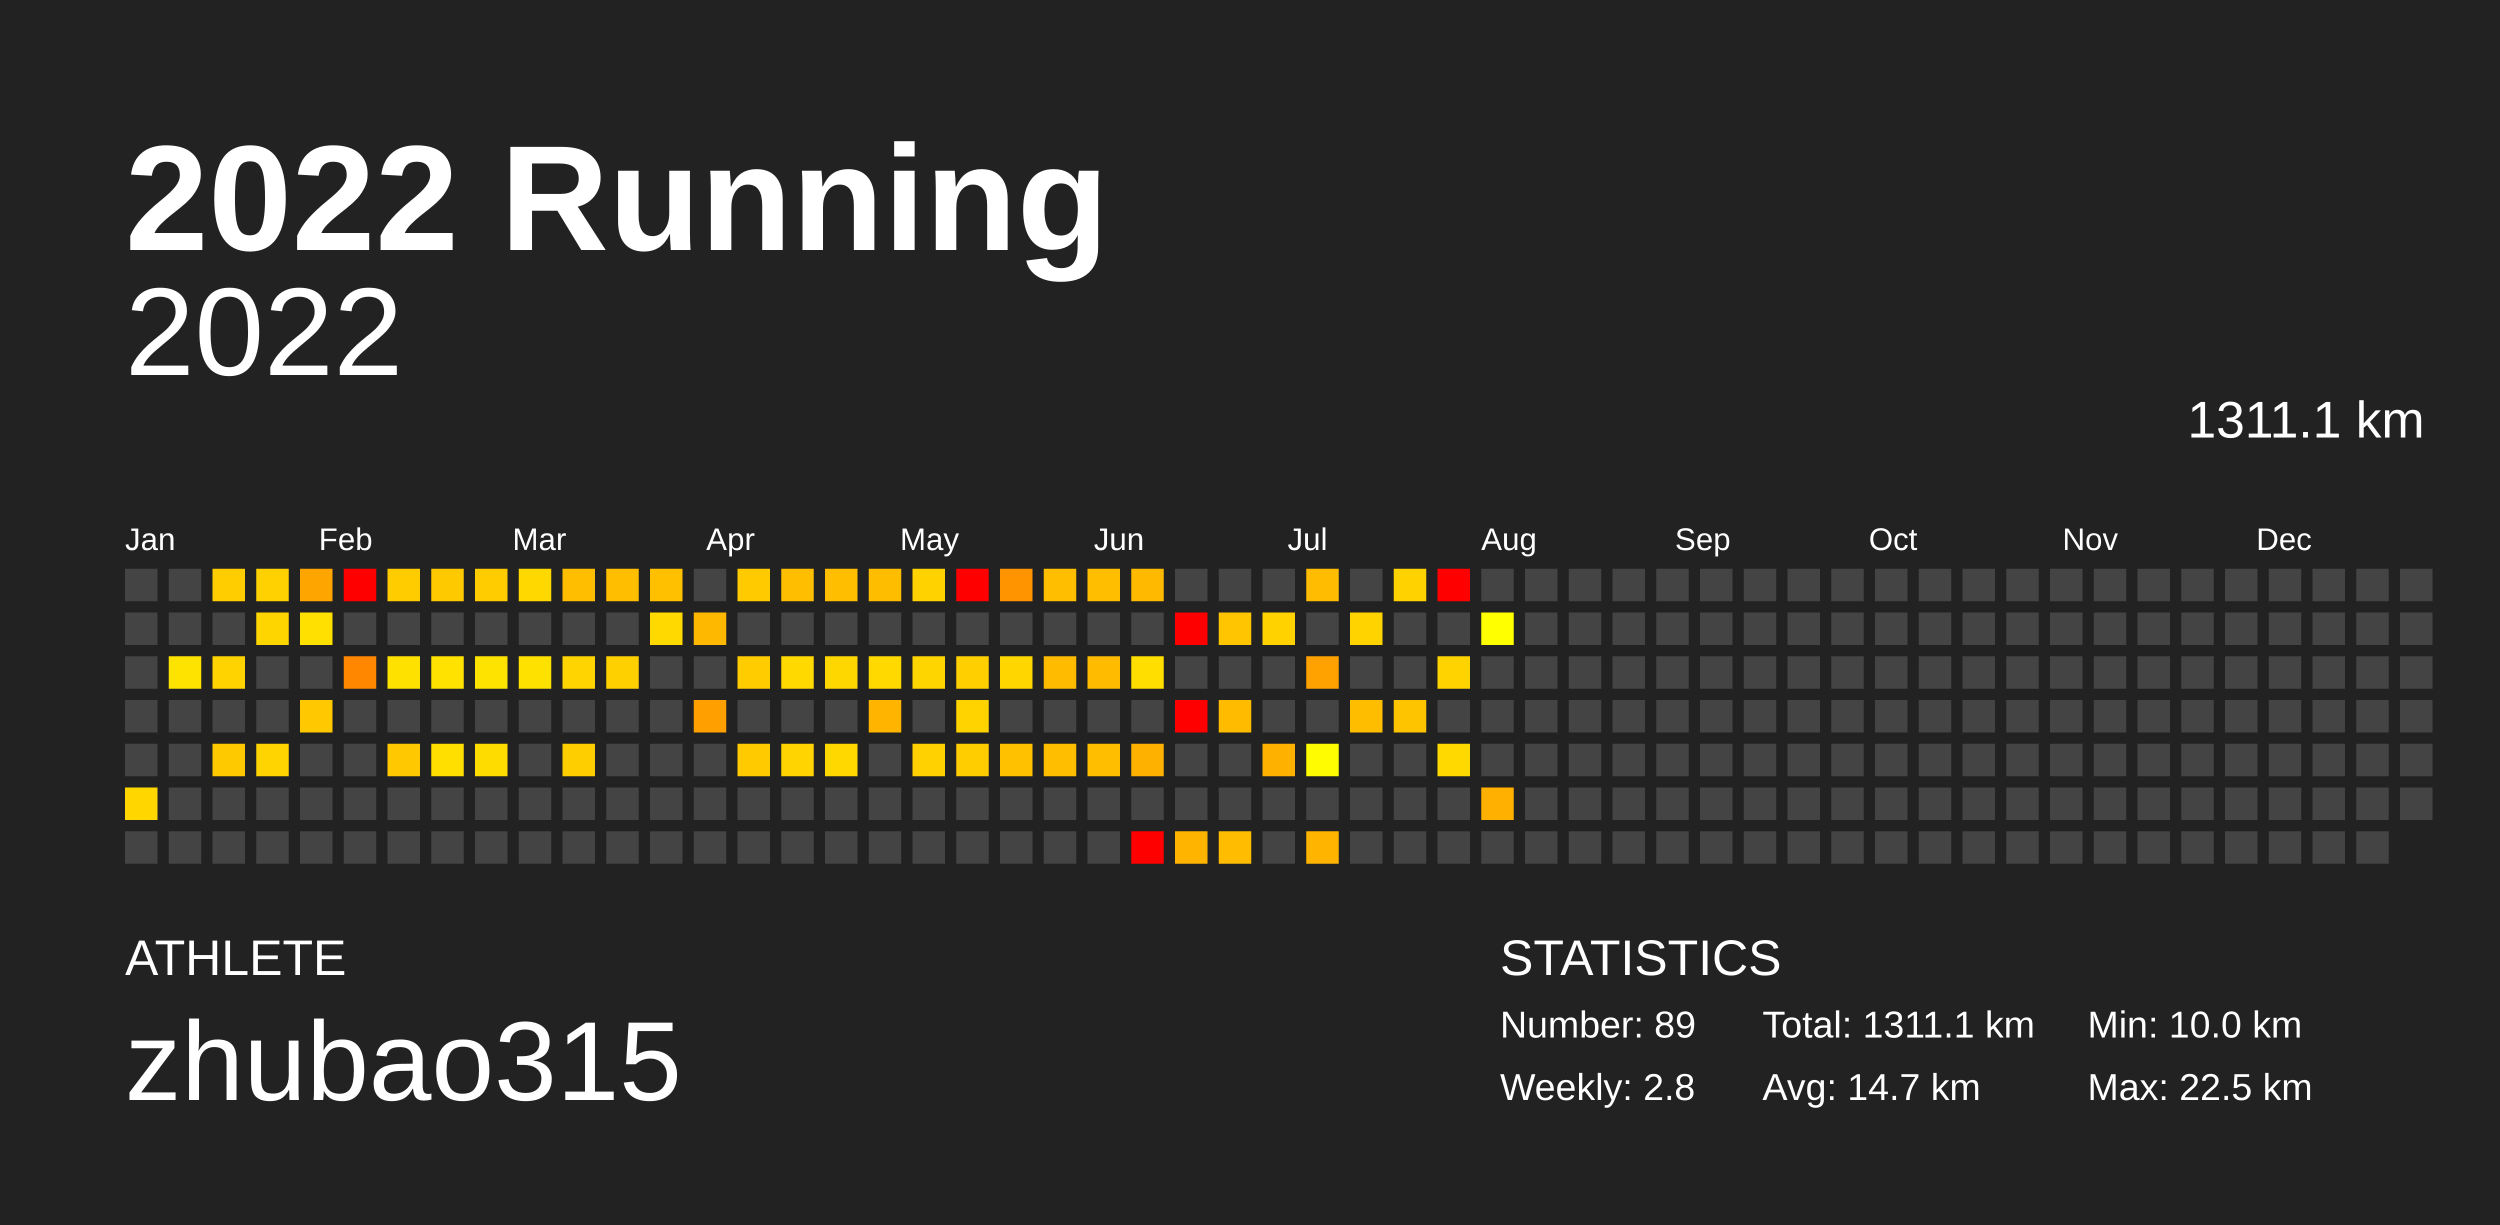
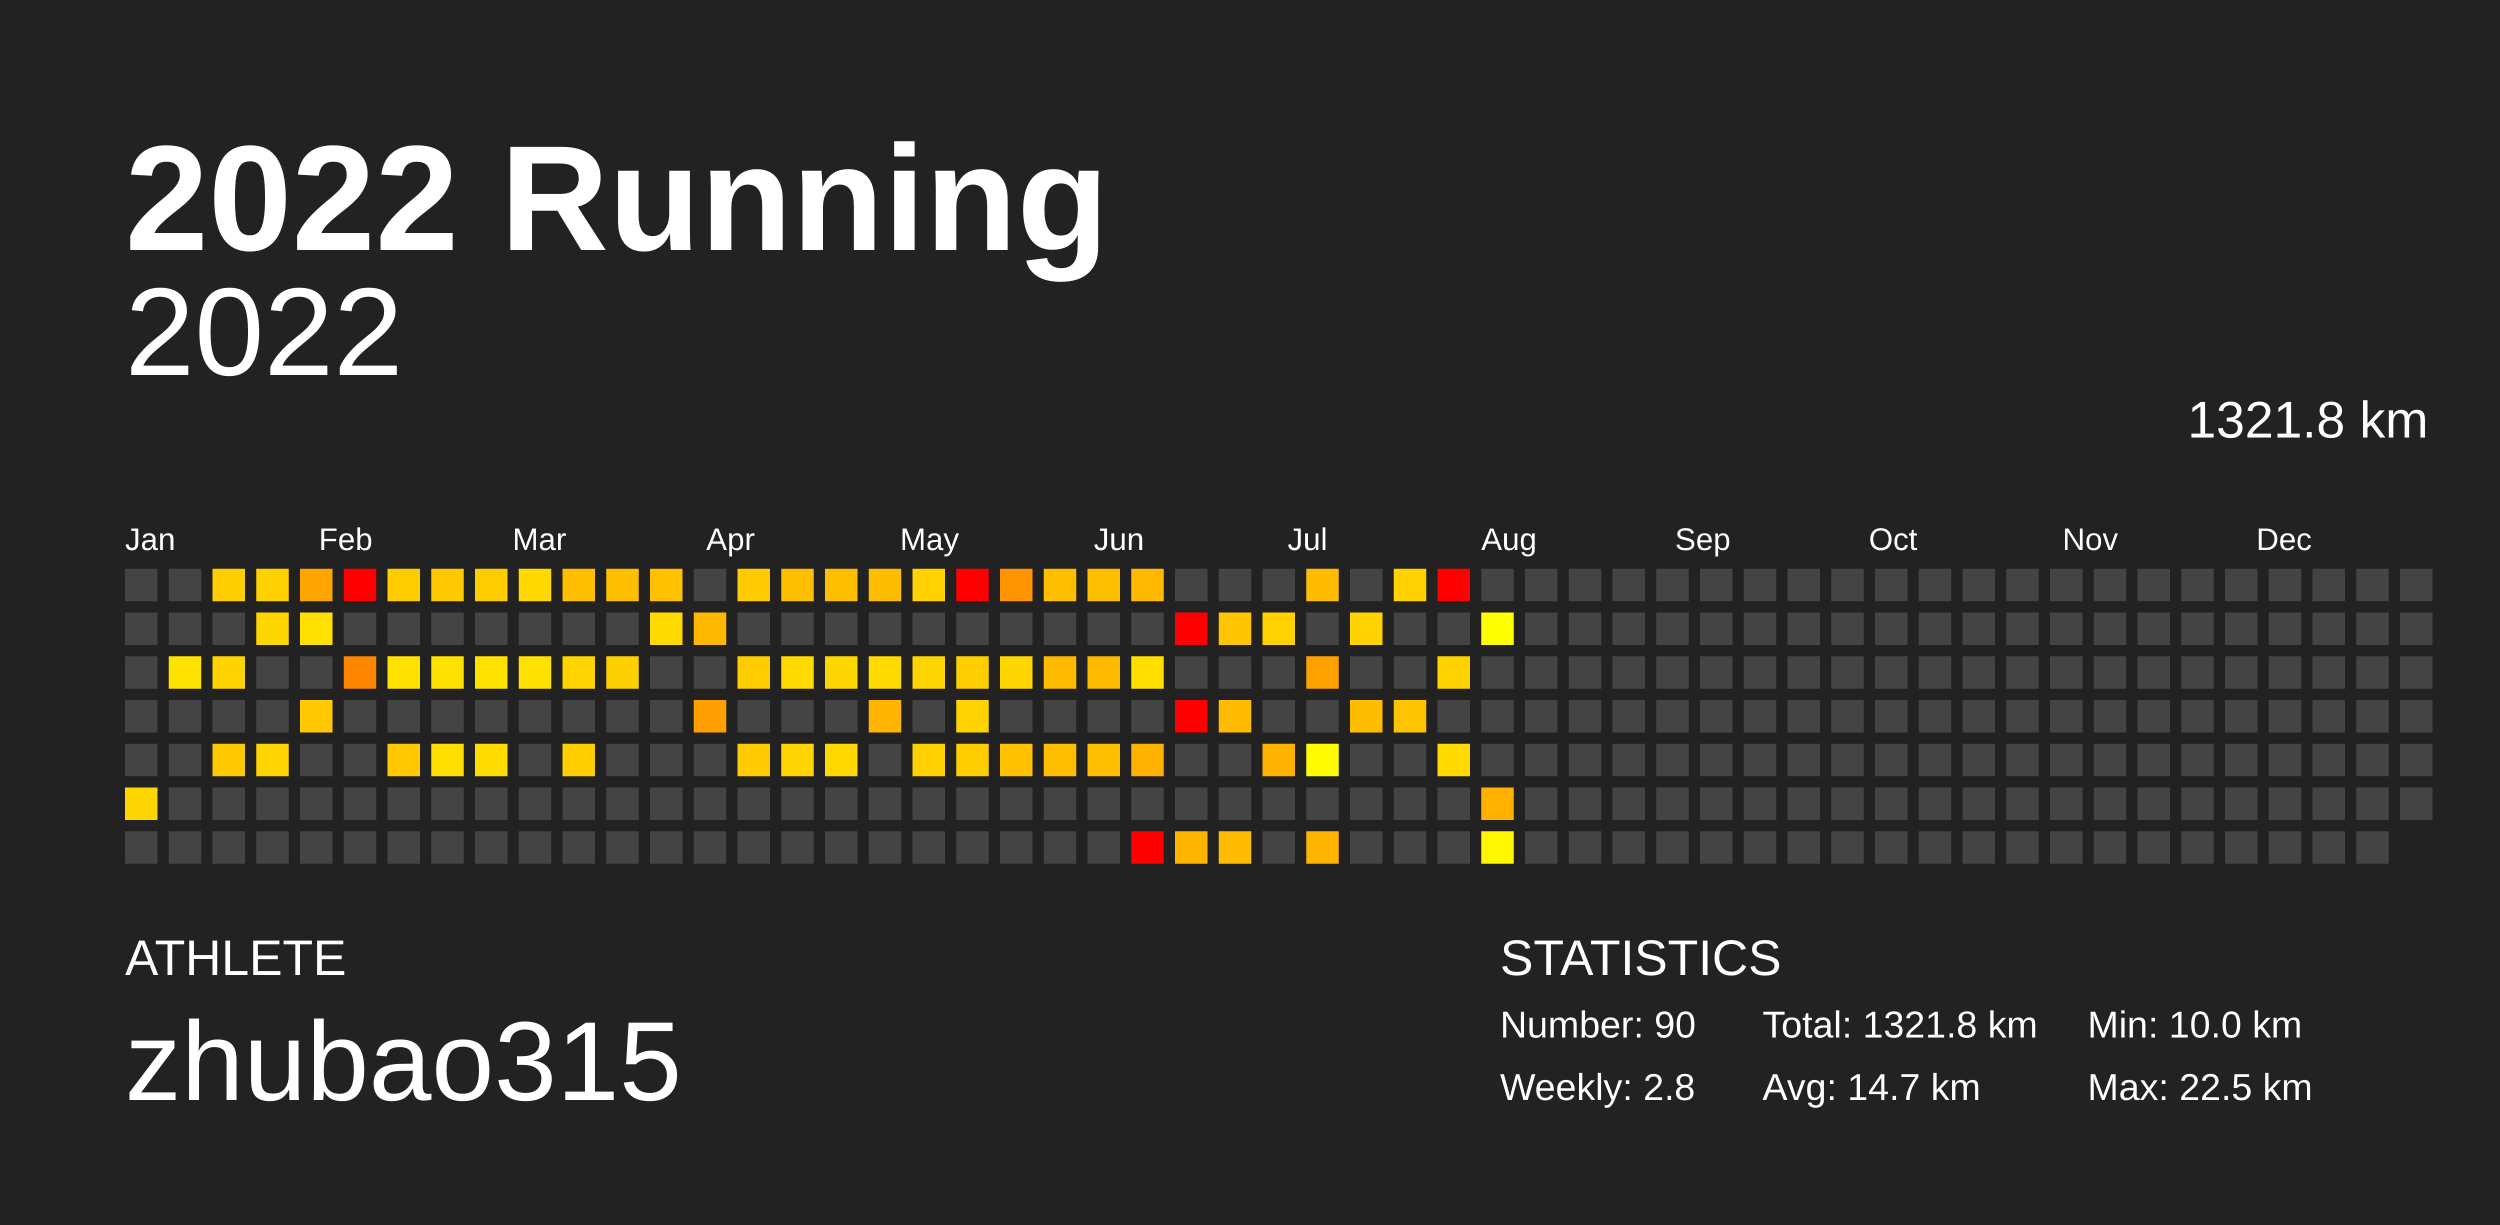
<svg xmlns="http://www.w3.org/2000/svg" baseProfile="full" height="98mm" version="1.1" viewBox="0,0,200,98" width="200mm">
  <defs />
  <rect fill="#222222" height="98" width="200" x="0" y="0" />
  <text fill="#FFFFFF" style="font-size:12px; font-family:Arial; font-weight:bold;" x="10" y="20">2022 Running</text>
  <text fill="#FFFFFF" style="font-size:4px; font-family:Arial" x="10" y="78">ATHLETE</text>
  <text fill="#FFFFFF" style="font-size:9px; font-family:Arial" x="10" y="88">zhubao315</text>
  <text fill="#FFFFFF" style="font-size:4px; font-family:Arial" x="120" y="78">STATISTICS</text>
-   <text fill="#FFFFFF" style="font-size:3px; font-family:Arial" x="120" y="83">Number: 89</text>
+   <text fill="#FFFFFF" style="font-size:3px; font-family:Arial" x="120" y="83">Number: 90</text>
  <text fill="#FFFFFF" style="font-size:3px; font-family:Arial" x="120" y="88">Weekly: 2.8</text>
-   <text fill="#FFFFFF" style="font-size:3px; font-family:Arial" x="141" y="83">Total: 1311.1 km</text>
+   <text fill="#FFFFFF" style="font-size:3px; font-family:Arial" x="141" y="83">Total: 1321.8 km</text>
  <text fill="#FFFFFF" style="font-size:3px; font-family:Arial" x="141" y="88">Avg: 14.7 km</text>
  <text fill="#FFFFFF" style="font-size:3px; font-family:Arial" x="167" y="83">Min: 10.0 km</text>
  <text fill="#FFFFFF" style="font-size:3px; font-family:Arial" x="167" y="88">Max: 22.5 km</text>
  <text alignment-baseline="hanging" fill="#FFFFFF" style="font-size:10.0px; font-family:Arial;" x="10" y="30">2022</text>
-   <text alignment-baseline="hanging" fill="#FFFFFF" style="font-size:4.125px; font-family:Arial;" x="175" y="35">1311.1 km</text>
+   <text alignment-baseline="hanging" fill="#FFFFFF" style="font-size:4.125px; font-family:Arial;" x="175" y="35">1321.8 km</text>
  <text fill="#FFFFFF" style="font-size:2.5px; font-family:Arial" x="10.0" y="44">Jan</text>
  <text fill="#FFFFFF" style="font-size:2.5px; font-family:Arial" x="25.5" y="44">Feb</text>
  <text fill="#FFFFFF" style="font-size:2.5px; font-family:Arial" x="41.0" y="44">Mar</text>
  <text fill="#FFFFFF" style="font-size:2.5px; font-family:Arial" x="56.5" y="44">Apr</text>
  <text fill="#FFFFFF" style="font-size:2.5px; font-family:Arial" x="72.0" y="44">May</text>
  <text fill="#FFFFFF" style="font-size:2.5px; font-family:Arial" x="87.5" y="44">Jun</text>
  <text fill="#FFFFFF" style="font-size:2.5px; font-family:Arial" x="103.0" y="44">Jul</text>
  <text fill="#FFFFFF" style="font-size:2.5px; font-family:Arial" x="118.5" y="44">Aug</text>
  <text fill="#FFFFFF" style="font-size:2.5px; font-family:Arial" x="134.0" y="44">Sep</text>
  <text fill="#FFFFFF" style="font-size:2.5px; font-family:Arial" x="149.5" y="44">Oct</text>
  <text fill="#FFFFFF" style="font-size:2.5px; font-family:Arial" x="165.0" y="44">Nov</text>
  <text fill="#FFFFFF" style="font-size:2.5px; font-family:Arial" x="180.5" y="44">Dec</text>
  <rect fill="#444444" height="2.6" width="2.6" x="10.0" y="45.5" />
  <rect fill="#444444" height="2.6" width="2.6" x="10.0" y="49.0" />
  <rect fill="#444444" height="2.6" width="2.6" x="10.0" y="52.5" />
  <rect fill="#444444" height="2.6" width="2.6" x="10.0" y="56.0" />
  <rect fill="#444444" height="2.6" width="2.6" x="10.0" y="59.5" />
  <rect fill="#ffd600" height="2.6" width="2.6" x="10.0" y="63.0" />
  <rect fill="#444444" height="2.6" width="2.6" x="10.0" y="66.5" />
  <rect fill="#444444" height="2.6" width="2.6" x="13.5" y="45.5" />
  <rect fill="#444444" height="2.6" width="2.6" x="13.5" y="49.0" />
  <rect fill="#ffe300" height="2.6" width="2.6" x="13.5" y="52.5" />
  <rect fill="#444444" height="2.6" width="2.6" x="13.5" y="56.0" />
  <rect fill="#444444" height="2.6" width="2.6" x="13.5" y="59.5" />
  <rect fill="#444444" height="2.6" width="2.6" x="13.5" y="63.0" />
  <rect fill="#444444" height="2.6" width="2.6" x="13.5" y="66.5" />
  <rect fill="#ffcd00" height="2.6" width="2.6" x="17.0" y="45.5" />
  <rect fill="#444444" height="2.6" width="2.6" x="17.0" y="49.0" />
  <rect fill="#ffd300" height="2.6" width="2.6" x="17.0" y="52.5" />
  <rect fill="#444444" height="2.6" width="2.6" x="17.0" y="56.0" />
  <rect fill="#ffc900" height="2.6" width="2.6" x="17.0" y="59.5" />
  <rect fill="#444444" height="2.6" width="2.6" x="17.0" y="63.0" />
  <rect fill="#444444" height="2.6" width="2.6" x="17.0" y="66.5" />
  <rect fill="#ffd100" height="2.6" width="2.6" x="20.5" y="45.5" />
  <rect fill="#ffd500" height="2.6" width="2.6" x="20.5" y="49.0" />
  <rect fill="#444444" height="2.6" width="2.6" x="20.5" y="52.5" />
  <rect fill="#444444" height="2.6" width="2.6" x="20.5" y="56.0" />
  <rect fill="#ffd400" height="2.6" width="2.6" x="20.5" y="59.5" />
  <rect fill="#444444" height="2.6" width="2.6" x="20.5" y="63.0" />
  <rect fill="#444444" height="2.6" width="2.6" x="20.5" y="66.5" />
  <rect fill="#ffa500" height="2.6" width="2.6" x="24.0" y="45.5" />
  <rect fill="#ffe000" height="2.6" width="2.6" x="24.0" y="49.0" />
  <rect fill="#444444" height="2.6" width="2.6" x="24.0" y="52.5" />
  <rect fill="#ffc800" height="2.6" width="2.6" x="24.0" y="56.0" />
  <rect fill="#444444" height="2.6" width="2.6" x="24.0" y="59.5" />
  <rect fill="#444444" height="2.6" width="2.6" x="24.0" y="63.0" />
  <rect fill="#444444" height="2.6" width="2.6" x="24.0" y="66.5" />
  <rect fill="red" height="2.6" width="2.6" x="27.5" y="45.5" />
  <rect fill="#444444" height="2.6" width="2.6" x="27.5" y="49.0" />
  <rect fill="#ff8700" height="2.6" width="2.6" x="27.5" y="52.5" />
  <rect fill="#444444" height="2.6" width="2.6" x="27.5" y="56.0" />
  <rect fill="#444444" height="2.6" width="2.6" x="27.5" y="59.5" />
  <rect fill="#444444" height="2.6" width="2.6" x="27.5" y="63.0" />
  <rect fill="#444444" height="2.6" width="2.6" x="27.5" y="66.5" />
  <rect fill="#ffcc00" height="2.6" width="2.6" x="31.0" y="45.5" />
  <rect fill="#444444" height="2.6" width="2.6" x="31.0" y="49.0" />
  <rect fill="#ffe100" height="2.6" width="2.6" x="31.0" y="52.5" />
  <rect fill="#444444" height="2.6" width="2.6" x="31.0" y="56.0" />
  <rect fill="#ffc800" height="2.6" width="2.6" x="31.0" y="59.5" />
  <rect fill="#444444" height="2.6" width="2.6" x="31.0" y="63.0" />
  <rect fill="#444444" height="2.6" width="2.6" x="31.0" y="66.5" />
  <rect fill="#ffc900" height="2.6" width="2.6" x="34.5" y="45.5" />
  <rect fill="#444444" height="2.6" width="2.6" x="34.5" y="49.0" />
  <rect fill="#ffe200" height="2.6" width="2.6" x="34.5" y="52.5" />
  <rect fill="#444444" height="2.6" width="2.6" x="34.5" y="56.0" />
  <rect fill="#ffdf00" height="2.6" width="2.6" x="34.5" y="59.5" />
  <rect fill="#444444" height="2.6" width="2.6" x="34.5" y="63.0" />
  <rect fill="#444444" height="2.6" width="2.6" x="34.5" y="66.5" />
  <rect fill="#ffcc00" height="2.6" width="2.6" x="38.0" y="45.5" />
  <rect fill="#444444" height="2.6" width="2.6" x="38.0" y="49.0" />
  <rect fill="#ffe300" height="2.6" width="2.6" x="38.0" y="52.5" />
  <rect fill="#444444" height="2.6" width="2.6" x="38.0" y="56.0" />
  <rect fill="#ffdc00" height="2.6" width="2.6" x="38.0" y="59.5" />
  <rect fill="#444444" height="2.6" width="2.6" x="38.0" y="63.0" />
  <rect fill="#444444" height="2.6" width="2.6" x="38.0" y="66.5" />
  <rect fill="#ffd800" height="2.6" width="2.6" x="41.5" y="45.5" />
  <rect fill="#444444" height="2.6" width="2.6" x="41.5" y="49.0" />
  <rect fill="#ffe100" height="2.6" width="2.6" x="41.5" y="52.5" />
  <rect fill="#444444" height="2.6" width="2.6" x="41.5" y="56.0" />
  <rect fill="#444444" height="2.6" width="2.6" x="41.5" y="59.5" />
  <rect fill="#444444" height="2.6" width="2.6" x="41.5" y="63.0" />
  <rect fill="#444444" height="2.6" width="2.6" x="41.5" y="66.5" />
  <rect fill="#ffbe00" height="2.6" width="2.6" x="45.0" y="45.5" />
  <rect fill="#444444" height="2.6" width="2.6" x="45.0" y="49.0" />
  <rect fill="#ffd400" height="2.6" width="2.6" x="45.0" y="52.5" />
  <rect fill="#444444" height="2.6" width="2.6" x="45.0" y="56.0" />
  <rect fill="#ffce00" height="2.6" width="2.6" x="45.0" y="59.5" />
  <rect fill="#444444" height="2.6" width="2.6" x="45.0" y="63.0" />
  <rect fill="#444444" height="2.6" width="2.6" x="45.0" y="66.5" />
  <rect fill="#ffbf00" height="2.6" width="2.6" x="48.5" y="45.5" />
  <rect fill="#444444" height="2.6" width="2.6" x="48.5" y="49.0" />
  <rect fill="#ffd000" height="2.6" width="2.6" x="48.5" y="52.5" />
  <rect fill="#444444" height="2.6" width="2.6" x="48.5" y="56.0" />
  <rect fill="#444444" height="2.6" width="2.6" x="48.5" y="59.5" />
  <rect fill="#444444" height="2.6" width="2.6" x="48.5" y="63.0" />
  <rect fill="#444444" height="2.6" width="2.6" x="48.5" y="66.5" />
  <rect fill="#ffc000" height="2.6" width="2.6" x="52.0" y="45.5" />
  <rect fill="#ffd900" height="2.6" width="2.6" x="52.0" y="49.0" />
  <rect fill="#444444" height="2.6" width="2.6" x="52.0" y="52.5" />
  <rect fill="#444444" height="2.6" width="2.6" x="52.0" y="56.0" />
  <rect fill="#444444" height="2.6" width="2.6" x="52.0" y="59.5" />
  <rect fill="#444444" height="2.6" width="2.6" x="52.0" y="63.0" />
  <rect fill="#444444" height="2.6" width="2.6" x="52.0" y="66.5" />
  <rect fill="#444444" height="2.6" width="2.6" x="55.5" y="45.5" />
  <rect fill="#ffb800" height="2.6" width="2.6" x="55.5" y="49.0" />
  <rect fill="#444444" height="2.6" width="2.6" x="55.5" y="52.5" />
  <rect fill="#ff9f00" height="2.6" width="2.6" x="55.5" y="56.0" />
  <rect fill="#444444" height="2.6" width="2.6" x="55.5" y="59.5" />
  <rect fill="#444444" height="2.6" width="2.6" x="55.5" y="63.0" />
  <rect fill="#444444" height="2.6" width="2.6" x="55.5" y="66.5" />
  <rect fill="#ffcb00" height="2.6" width="2.6" x="59.0" y="45.5" />
  <rect fill="#444444" height="2.6" width="2.6" x="59.0" y="49.0" />
  <rect fill="#ffcc00" height="2.6" width="2.6" x="59.0" y="52.5" />
  <rect fill="#444444" height="2.6" width="2.6" x="59.0" y="56.0" />
  <rect fill="#ffcb00" height="2.6" width="2.6" x="59.0" y="59.5" />
  <rect fill="#444444" height="2.6" width="2.6" x="59.0" y="63.0" />
  <rect fill="#444444" height="2.6" width="2.6" x="59.0" y="66.5" />
  <rect fill="#ffbe00" height="2.6" width="2.6" x="62.5" y="45.5" />
  <rect fill="#444444" height="2.6" width="2.6" x="62.5" y="49.0" />
  <rect fill="#ffd900" height="2.6" width="2.6" x="62.5" y="52.5" />
  <rect fill="#444444" height="2.6" width="2.6" x="62.5" y="56.0" />
  <rect fill="#ffd400" height="2.6" width="2.6" x="62.5" y="59.5" />
  <rect fill="#444444" height="2.6" width="2.6" x="62.5" y="63.0" />
  <rect fill="#444444" height="2.6" width="2.6" x="62.5" y="66.5" />
  <rect fill="#ffbf00" height="2.6" width="2.6" x="66.0" y="45.5" />
  <rect fill="#444444" height="2.6" width="2.6" x="66.0" y="49.0" />
  <rect fill="#ffd700" height="2.6" width="2.6" x="66.0" y="52.5" />
  <rect fill="#444444" height="2.6" width="2.6" x="66.0" y="56.0" />
  <rect fill="#ffd800" height="2.6" width="2.6" x="66.0" y="59.5" />
  <rect fill="#444444" height="2.6" width="2.6" x="66.0" y="63.0" />
  <rect fill="#444444" height="2.6" width="2.6" x="66.0" y="66.5" />
  <rect fill="#ffbd00" height="2.6" width="2.6" x="69.5" y="45.5" />
  <rect fill="#444444" height="2.6" width="2.6" x="69.5" y="49.0" />
  <rect fill="#ffd900" height="2.6" width="2.6" x="69.5" y="52.5" />
  <rect fill="#ffb500" height="2.6" width="2.6" x="69.5" y="56.0" />
  <rect fill="#444444" height="2.6" width="2.6" x="69.5" y="59.5" />
  <rect fill="#444444" height="2.6" width="2.6" x="69.5" y="63.0" />
  <rect fill="#444444" height="2.6" width="2.6" x="69.5" y="66.5" />
  <rect fill="#ffd200" height="2.6" width="2.6" x="73.0" y="45.5" />
  <rect fill="#444444" height="2.6" width="2.6" x="73.0" y="49.0" />
  <rect fill="#ffd500" height="2.6" width="2.6" x="73.0" y="52.5" />
  <rect fill="#444444" height="2.6" width="2.6" x="73.0" y="56.0" />
  <rect fill="#ffd100" height="2.6" width="2.6" x="73.0" y="59.5" />
  <rect fill="#444444" height="2.6" width="2.6" x="73.0" y="63.0" />
  <rect fill="#444444" height="2.6" width="2.6" x="73.0" y="66.5" />
  <rect fill="red" height="2.6" width="2.6" x="76.5" y="45.5" />
  <rect fill="#444444" height="2.6" width="2.6" x="76.5" y="49.0" />
  <rect fill="#ffcf00" height="2.6" width="2.6" x="76.5" y="52.5" />
  <rect fill="#ffd300" height="2.6" width="2.6" x="76.5" y="56.0" />
  <rect fill="#ffcd00" height="2.6" width="2.6" x="76.5" y="59.5" />
  <rect fill="#444444" height="2.6" width="2.6" x="76.5" y="63.0" />
  <rect fill="#444444" height="2.6" width="2.6" x="76.5" y="66.5" />
  <rect fill="#ff9400" height="2.6" width="2.6" x="80.0" y="45.5" />
  <rect fill="#444444" height="2.6" width="2.6" x="80.0" y="49.0" />
  <rect fill="#ffd600" height="2.6" width="2.6" x="80.0" y="52.5" />
  <rect fill="#444444" height="2.6" width="2.6" x="80.0" y="56.0" />
  <rect fill="#ffc100" height="2.6" width="2.6" x="80.0" y="59.5" />
  <rect fill="#444444" height="2.6" width="2.6" x="80.0" y="63.0" />
  <rect fill="#444444" height="2.6" width="2.6" x="80.0" y="66.5" />
  <rect fill="#ffbf00" height="2.6" width="2.6" x="83.5" y="45.5" />
  <rect fill="#444444" height="2.6" width="2.6" x="83.5" y="49.0" />
  <rect fill="#ffbb00" height="2.6" width="2.6" x="83.5" y="52.5" />
  <rect fill="#444444" height="2.6" width="2.6" x="83.5" y="56.0" />
  <rect fill="#ffbe00" height="2.6" width="2.6" x="83.5" y="59.5" />
  <rect fill="#444444" height="2.6" width="2.6" x="83.5" y="63.0" />
  <rect fill="#444444" height="2.6" width="2.6" x="83.5" y="66.5" />
  <rect fill="#ffbf00" height="2.6" width="2.6" x="87.0" y="45.5" />
  <rect fill="#444444" height="2.6" width="2.6" x="87.0" y="49.0" />
  <rect fill="#ffbb00" height="2.6" width="2.6" x="87.0" y="52.5" />
  <rect fill="#444444" height="2.6" width="2.6" x="87.0" y="56.0" />
  <rect fill="#ffbe00" height="2.6" width="2.6" x="87.0" y="59.5" />
  <rect fill="#444444" height="2.6" width="2.6" x="87.0" y="63.0" />
  <rect fill="#444444" height="2.6" width="2.6" x="87.0" y="66.5" />
  <rect fill="#ffba00" height="2.6" width="2.6" x="90.5" y="45.5" />
  <rect fill="#444444" height="2.6" width="2.6" x="90.5" y="49.0" />
  <rect fill="#ffde00" height="2.6" width="2.6" x="90.5" y="52.5" />
  <rect fill="#444444" height="2.6" width="2.6" x="90.5" y="56.0" />
  <rect fill="#ffb100" height="2.6" width="2.6" x="90.5" y="59.5" />
  <rect fill="#444444" height="2.6" width="2.6" x="90.5" y="63.0" />
  <rect fill="red" height="2.6" width="2.6" x="90.5" y="66.5" />
  <rect fill="#444444" height="2.6" width="2.6" x="94.0" y="45.5" />
  <rect fill="red" height="2.6" width="2.6" x="94.0" y="49.0" />
  <rect fill="#444444" height="2.6" width="2.6" x="94.0" y="52.5" />
  <rect fill="red" height="2.6" width="2.6" x="94.0" y="56.0" />
  <rect fill="#444444" height="2.6" width="2.6" x="94.0" y="59.5" />
  <rect fill="#444444" height="2.6" width="2.6" x="94.0" y="63.0" />
  <rect fill="#ffb500" height="2.6" width="2.6" x="94.0" y="66.5" />
  <rect fill="#444444" height="2.6" width="2.6" x="97.5" y="45.5" />
  <rect fill="#ffc500" height="2.6" width="2.6" x="97.5" y="49.0" />
  <rect fill="#444444" height="2.6" width="2.6" x="97.5" y="52.5" />
  <rect fill="#ffbb00" height="2.6" width="2.6" x="97.5" y="56.0" />
  <rect fill="#444444" height="2.6" width="2.6" x="97.5" y="59.5" />
  <rect fill="#444444" height="2.6" width="2.6" x="97.5" y="63.0" />
  <rect fill="#ffbc00" height="2.6" width="2.6" x="97.5" y="66.5" />
  <rect fill="#444444" height="2.6" width="2.6" x="101.0" y="45.5" />
  <rect fill="#ffd200" height="2.6" width="2.6" x="101.0" y="49.0" />
  <rect fill="#444444" height="2.6" width="2.6" x="101.0" y="52.5" />
  <rect fill="#444444" height="2.6" width="2.6" x="101.0" y="56.0" />
  <rect fill="#ffb100" height="2.6" width="2.6" x="101.0" y="59.5" />
  <rect fill="#444444" height="2.6" width="2.6" x="101.0" y="63.0" />
  <rect fill="#444444" height="2.6" width="2.6" x="101.0" y="66.5" />
  <rect fill="#ffbc00" height="2.6" width="2.6" x="104.5" y="45.5" />
  <rect fill="#444444" height="2.6" width="2.6" x="104.5" y="49.0" />
  <rect fill="#ffa200" height="2.6" width="2.6" x="104.5" y="52.5" />
  <rect fill="#444444" height="2.6" width="2.6" x="104.5" y="56.0" />
  <rect fill="#fffb00" height="2.6" width="2.6" x="104.5" y="59.5" />
  <rect fill="#444444" height="2.6" width="2.6" x="104.5" y="63.0" />
  <rect fill="#ffb400" height="2.6" width="2.6" x="104.5" y="66.5" />
  <rect fill="#444444" height="2.6" width="2.6" x="108.0" y="45.5" />
  <rect fill="#ffd300" height="2.6" width="2.6" x="108.0" y="49.0" />
  <rect fill="#444444" height="2.6" width="2.6" x="108.0" y="52.5" />
  <rect fill="#ffbd00" height="2.6" width="2.6" x="108.0" y="56.0" />
  <rect fill="#444444" height="2.6" width="2.6" x="108.0" y="59.5" />
  <rect fill="#444444" height="2.6" width="2.6" x="108.0" y="63.0" />
  <rect fill="#444444" height="2.6" width="2.6" x="108.0" y="66.5" />
  <rect fill="#ffd200" height="2.6" width="2.6" x="111.5" y="45.5" />
  <rect fill="#444444" height="2.6" width="2.6" x="111.5" y="49.0" />
  <rect fill="#444444" height="2.6" width="2.6" x="111.5" y="52.5" />
  <rect fill="#ffc400" height="2.6" width="2.6" x="111.5" y="56.0" />
  <rect fill="#444444" height="2.6" width="2.6" x="111.5" y="59.5" />
  <rect fill="#444444" height="2.6" width="2.6" x="111.5" y="63.0" />
  <rect fill="#444444" height="2.6" width="2.6" x="111.5" y="66.5" />
  <rect fill="red" height="2.6" width="2.6" x="115.0" y="45.5" />
  <rect fill="#444444" height="2.6" width="2.6" x="115.0" y="49.0" />
  <rect fill="#ffd300" height="2.6" width="2.6" x="115.0" y="52.5" />
  <rect fill="#444444" height="2.6" width="2.6" x="115.0" y="56.0" />
  <rect fill="#ffd900" height="2.6" width="2.6" x="115.0" y="59.5" />
  <rect fill="#444444" height="2.6" width="2.6" x="115.0" y="63.0" />
  <rect fill="#444444" height="2.6" width="2.6" x="115.0" y="66.5" />
  <rect fill="#444444" height="2.6" width="2.6" x="118.5" y="45.5" />
  <rect fill="#ffff00" height="2.6" width="2.6" x="118.5" y="49.0" />
  <rect fill="#444444" height="2.6" width="2.6" x="118.5" y="52.5" />
  <rect fill="#444444" height="2.6" width="2.6" x="118.5" y="56.0" />
  <rect fill="#444444" height="2.6" width="2.6" x="118.5" y="59.5" />
  <rect fill="#ffb000" height="2.6" width="2.6" x="118.5" y="63.0" />
-   <rect fill="#444444" height="2.6" width="2.6" x="118.5" y="66.5" />
+   <rect fill="#fff700" height="2.6" width="2.6" x="118.5" y="66.5" />
  <rect fill="#444444" height="2.6" width="2.6" x="122.0" y="45.5" />
  <rect fill="#444444" height="2.6" width="2.6" x="122.0" y="49.0" />
  <rect fill="#444444" height="2.6" width="2.6" x="122.0" y="52.5" />
  <rect fill="#444444" height="2.6" width="2.6" x="122.0" y="56.0" />
  <rect fill="#444444" height="2.6" width="2.6" x="122.0" y="59.5" />
  <rect fill="#444444" height="2.6" width="2.6" x="122.0" y="63.0" />
  <rect fill="#444444" height="2.6" width="2.6" x="122.0" y="66.5" />
  <rect fill="#444444" height="2.6" width="2.6" x="125.5" y="45.5" />
  <rect fill="#444444" height="2.6" width="2.6" x="125.5" y="49.0" />
  <rect fill="#444444" height="2.6" width="2.6" x="125.5" y="52.5" />
  <rect fill="#444444" height="2.6" width="2.6" x="125.5" y="56.0" />
  <rect fill="#444444" height="2.6" width="2.6" x="125.5" y="59.5" />
  <rect fill="#444444" height="2.6" width="2.6" x="125.5" y="63.0" />
  <rect fill="#444444" height="2.6" width="2.6" x="125.5" y="66.5" />
  <rect fill="#444444" height="2.6" width="2.6" x="129.0" y="45.5" />
  <rect fill="#444444" height="2.6" width="2.6" x="129.0" y="49.0" />
  <rect fill="#444444" height="2.6" width="2.6" x="129.0" y="52.5" />
  <rect fill="#444444" height="2.6" width="2.6" x="129.0" y="56.0" />
  <rect fill="#444444" height="2.6" width="2.6" x="129.0" y="59.5" />
  <rect fill="#444444" height="2.6" width="2.6" x="129.0" y="63.0" />
  <rect fill="#444444" height="2.6" width="2.6" x="129.0" y="66.5" />
  <rect fill="#444444" height="2.6" width="2.6" x="132.5" y="45.5" />
  <rect fill="#444444" height="2.6" width="2.6" x="132.5" y="49.0" />
  <rect fill="#444444" height="2.6" width="2.6" x="132.5" y="52.5" />
  <rect fill="#444444" height="2.6" width="2.6" x="132.5" y="56.0" />
  <rect fill="#444444" height="2.6" width="2.6" x="132.5" y="59.5" />
  <rect fill="#444444" height="2.6" width="2.6" x="132.5" y="63.0" />
  <rect fill="#444444" height="2.6" width="2.6" x="132.5" y="66.5" />
  <rect fill="#444444" height="2.6" width="2.6" x="136.0" y="45.5" />
  <rect fill="#444444" height="2.6" width="2.6" x="136.0" y="49.0" />
  <rect fill="#444444" height="2.6" width="2.6" x="136.0" y="52.5" />
  <rect fill="#444444" height="2.6" width="2.6" x="136.0" y="56.0" />
  <rect fill="#444444" height="2.6" width="2.6" x="136.0" y="59.5" />
  <rect fill="#444444" height="2.6" width="2.6" x="136.0" y="63.0" />
  <rect fill="#444444" height="2.6" width="2.6" x="136.0" y="66.5" />
  <rect fill="#444444" height="2.6" width="2.6" x="139.5" y="45.5" />
  <rect fill="#444444" height="2.6" width="2.6" x="139.5" y="49.0" />
  <rect fill="#444444" height="2.6" width="2.6" x="139.5" y="52.5" />
  <rect fill="#444444" height="2.6" width="2.6" x="139.5" y="56.0" />
  <rect fill="#444444" height="2.6" width="2.6" x="139.5" y="59.5" />
  <rect fill="#444444" height="2.6" width="2.6" x="139.5" y="63.0" />
  <rect fill="#444444" height="2.6" width="2.6" x="139.5" y="66.5" />
  <rect fill="#444444" height="2.6" width="2.6" x="143.0" y="45.5" />
  <rect fill="#444444" height="2.6" width="2.6" x="143.0" y="49.0" />
  <rect fill="#444444" height="2.6" width="2.6" x="143.0" y="52.5" />
  <rect fill="#444444" height="2.6" width="2.6" x="143.0" y="56.0" />
  <rect fill="#444444" height="2.6" width="2.6" x="143.0" y="59.5" />
  <rect fill="#444444" height="2.6" width="2.6" x="143.0" y="63.0" />
  <rect fill="#444444" height="2.6" width="2.6" x="143.0" y="66.5" />
  <rect fill="#444444" height="2.6" width="2.6" x="146.5" y="45.5" />
  <rect fill="#444444" height="2.6" width="2.6" x="146.5" y="49.0" />
  <rect fill="#444444" height="2.6" width="2.6" x="146.5" y="52.5" />
  <rect fill="#444444" height="2.6" width="2.6" x="146.5" y="56.0" />
  <rect fill="#444444" height="2.6" width="2.6" x="146.5" y="59.5" />
  <rect fill="#444444" height="2.6" width="2.6" x="146.5" y="63.0" />
  <rect fill="#444444" height="2.6" width="2.6" x="146.5" y="66.5" />
  <rect fill="#444444" height="2.6" width="2.6" x="150.0" y="45.5" />
  <rect fill="#444444" height="2.6" width="2.6" x="150.0" y="49.0" />
  <rect fill="#444444" height="2.6" width="2.6" x="150.0" y="52.5" />
  <rect fill="#444444" height="2.6" width="2.6" x="150.0" y="56.0" />
  <rect fill="#444444" height="2.6" width="2.6" x="150.0" y="59.5" />
  <rect fill="#444444" height="2.6" width="2.6" x="150.0" y="63.0" />
  <rect fill="#444444" height="2.6" width="2.6" x="150.0" y="66.5" />
  <rect fill="#444444" height="2.6" width="2.6" x="153.5" y="45.5" />
  <rect fill="#444444" height="2.6" width="2.6" x="153.5" y="49.0" />
  <rect fill="#444444" height="2.6" width="2.6" x="153.5" y="52.5" />
  <rect fill="#444444" height="2.6" width="2.6" x="153.5" y="56.0" />
  <rect fill="#444444" height="2.6" width="2.6" x="153.5" y="59.5" />
  <rect fill="#444444" height="2.6" width="2.6" x="153.5" y="63.0" />
  <rect fill="#444444" height="2.6" width="2.6" x="153.5" y="66.5" />
  <rect fill="#444444" height="2.6" width="2.6" x="157.0" y="45.5" />
  <rect fill="#444444" height="2.6" width="2.6" x="157.0" y="49.0" />
  <rect fill="#444444" height="2.6" width="2.6" x="157.0" y="52.5" />
  <rect fill="#444444" height="2.6" width="2.6" x="157.0" y="56.0" />
  <rect fill="#444444" height="2.6" width="2.6" x="157.0" y="59.5" />
  <rect fill="#444444" height="2.6" width="2.6" x="157.0" y="63.0" />
  <rect fill="#444444" height="2.6" width="2.6" x="157.0" y="66.5" />
  <rect fill="#444444" height="2.6" width="2.6" x="160.5" y="45.5" />
  <rect fill="#444444" height="2.6" width="2.6" x="160.5" y="49.0" />
  <rect fill="#444444" height="2.6" width="2.6" x="160.5" y="52.5" />
  <rect fill="#444444" height="2.6" width="2.6" x="160.5" y="56.0" />
  <rect fill="#444444" height="2.6" width="2.6" x="160.5" y="59.5" />
  <rect fill="#444444" height="2.6" width="2.6" x="160.5" y="63.0" />
  <rect fill="#444444" height="2.6" width="2.6" x="160.5" y="66.5" />
  <rect fill="#444444" height="2.6" width="2.6" x="164.0" y="45.5" />
  <rect fill="#444444" height="2.6" width="2.6" x="164.0" y="49.0" />
  <rect fill="#444444" height="2.6" width="2.6" x="164.0" y="52.5" />
  <rect fill="#444444" height="2.6" width="2.6" x="164.0" y="56.0" />
  <rect fill="#444444" height="2.6" width="2.6" x="164.0" y="59.5" />
  <rect fill="#444444" height="2.6" width="2.6" x="164.0" y="63.0" />
  <rect fill="#444444" height="2.6" width="2.6" x="164.0" y="66.5" />
  <rect fill="#444444" height="2.6" width="2.6" x="167.5" y="45.5" />
  <rect fill="#444444" height="2.6" width="2.6" x="167.5" y="49.0" />
  <rect fill="#444444" height="2.6" width="2.6" x="167.5" y="52.5" />
  <rect fill="#444444" height="2.6" width="2.6" x="167.5" y="56.0" />
  <rect fill="#444444" height="2.6" width="2.6" x="167.5" y="59.5" />
  <rect fill="#444444" height="2.6" width="2.6" x="167.5" y="63.0" />
  <rect fill="#444444" height="2.6" width="2.6" x="167.5" y="66.5" />
  <rect fill="#444444" height="2.6" width="2.6" x="171.0" y="45.5" />
  <rect fill="#444444" height="2.6" width="2.6" x="171.0" y="49.0" />
  <rect fill="#444444" height="2.6" width="2.6" x="171.0" y="52.5" />
  <rect fill="#444444" height="2.6" width="2.6" x="171.0" y="56.0" />
  <rect fill="#444444" height="2.6" width="2.6" x="171.0" y="59.5" />
  <rect fill="#444444" height="2.6" width="2.6" x="171.0" y="63.0" />
  <rect fill="#444444" height="2.6" width="2.6" x="171.0" y="66.5" />
  <rect fill="#444444" height="2.6" width="2.6" x="174.5" y="45.5" />
  <rect fill="#444444" height="2.6" width="2.6" x="174.5" y="49.0" />
  <rect fill="#444444" height="2.6" width="2.6" x="174.5" y="52.5" />
  <rect fill="#444444" height="2.6" width="2.6" x="174.5" y="56.0" />
  <rect fill="#444444" height="2.6" width="2.6" x="174.5" y="59.5" />
  <rect fill="#444444" height="2.6" width="2.6" x="174.5" y="63.0" />
  <rect fill="#444444" height="2.6" width="2.6" x="174.5" y="66.5" />
  <rect fill="#444444" height="2.6" width="2.6" x="178.0" y="45.5" />
  <rect fill="#444444" height="2.6" width="2.6" x="178.0" y="49.0" />
  <rect fill="#444444" height="2.6" width="2.6" x="178.0" y="52.5" />
  <rect fill="#444444" height="2.6" width="2.6" x="178.0" y="56.0" />
  <rect fill="#444444" height="2.6" width="2.6" x="178.0" y="59.5" />
  <rect fill="#444444" height="2.6" width="2.6" x="178.0" y="63.0" />
  <rect fill="#444444" height="2.6" width="2.6" x="178.0" y="66.5" />
  <rect fill="#444444" height="2.6" width="2.6" x="181.5" y="45.5" />
  <rect fill="#444444" height="2.6" width="2.6" x="181.5" y="49.0" />
  <rect fill="#444444" height="2.6" width="2.6" x="181.5" y="52.5" />
  <rect fill="#444444" height="2.6" width="2.6" x="181.5" y="56.0" />
  <rect fill="#444444" height="2.6" width="2.6" x="181.5" y="59.5" />
  <rect fill="#444444" height="2.6" width="2.6" x="181.5" y="63.0" />
  <rect fill="#444444" height="2.6" width="2.6" x="181.5" y="66.5" />
  <rect fill="#444444" height="2.6" width="2.6" x="185.0" y="45.5" />
  <rect fill="#444444" height="2.6" width="2.6" x="185.0" y="49.0" />
  <rect fill="#444444" height="2.6" width="2.6" x="185.0" y="52.5" />
  <rect fill="#444444" height="2.6" width="2.6" x="185.0" y="56.0" />
  <rect fill="#444444" height="2.6" width="2.6" x="185.0" y="59.5" />
  <rect fill="#444444" height="2.6" width="2.6" x="185.0" y="63.0" />
  <rect fill="#444444" height="2.6" width="2.6" x="185.0" y="66.5" />
  <rect fill="#444444" height="2.6" width="2.6" x="188.5" y="45.5" />
  <rect fill="#444444" height="2.6" width="2.6" x="188.5" y="49.0" />
  <rect fill="#444444" height="2.6" width="2.6" x="188.5" y="52.5" />
  <rect fill="#444444" height="2.6" width="2.6" x="188.5" y="56.0" />
  <rect fill="#444444" height="2.6" width="2.6" x="188.5" y="59.5" />
  <rect fill="#444444" height="2.6" width="2.6" x="188.5" y="63.0" />
  <rect fill="#444444" height="2.6" width="2.6" x="188.5" y="66.5" />
  <rect fill="#444444" height="2.6" width="2.6" x="192.0" y="45.5" />
  <rect fill="#444444" height="2.6" width="2.6" x="192.0" y="49.0" />
  <rect fill="#444444" height="2.6" width="2.6" x="192.0" y="52.5" />
  <rect fill="#444444" height="2.6" width="2.6" x="192.0" y="56.0" />
  <rect fill="#444444" height="2.6" width="2.6" x="192.0" y="59.5" />
  <rect fill="#444444" height="2.6" width="2.6" x="192.0" y="63.0" />
</svg>
